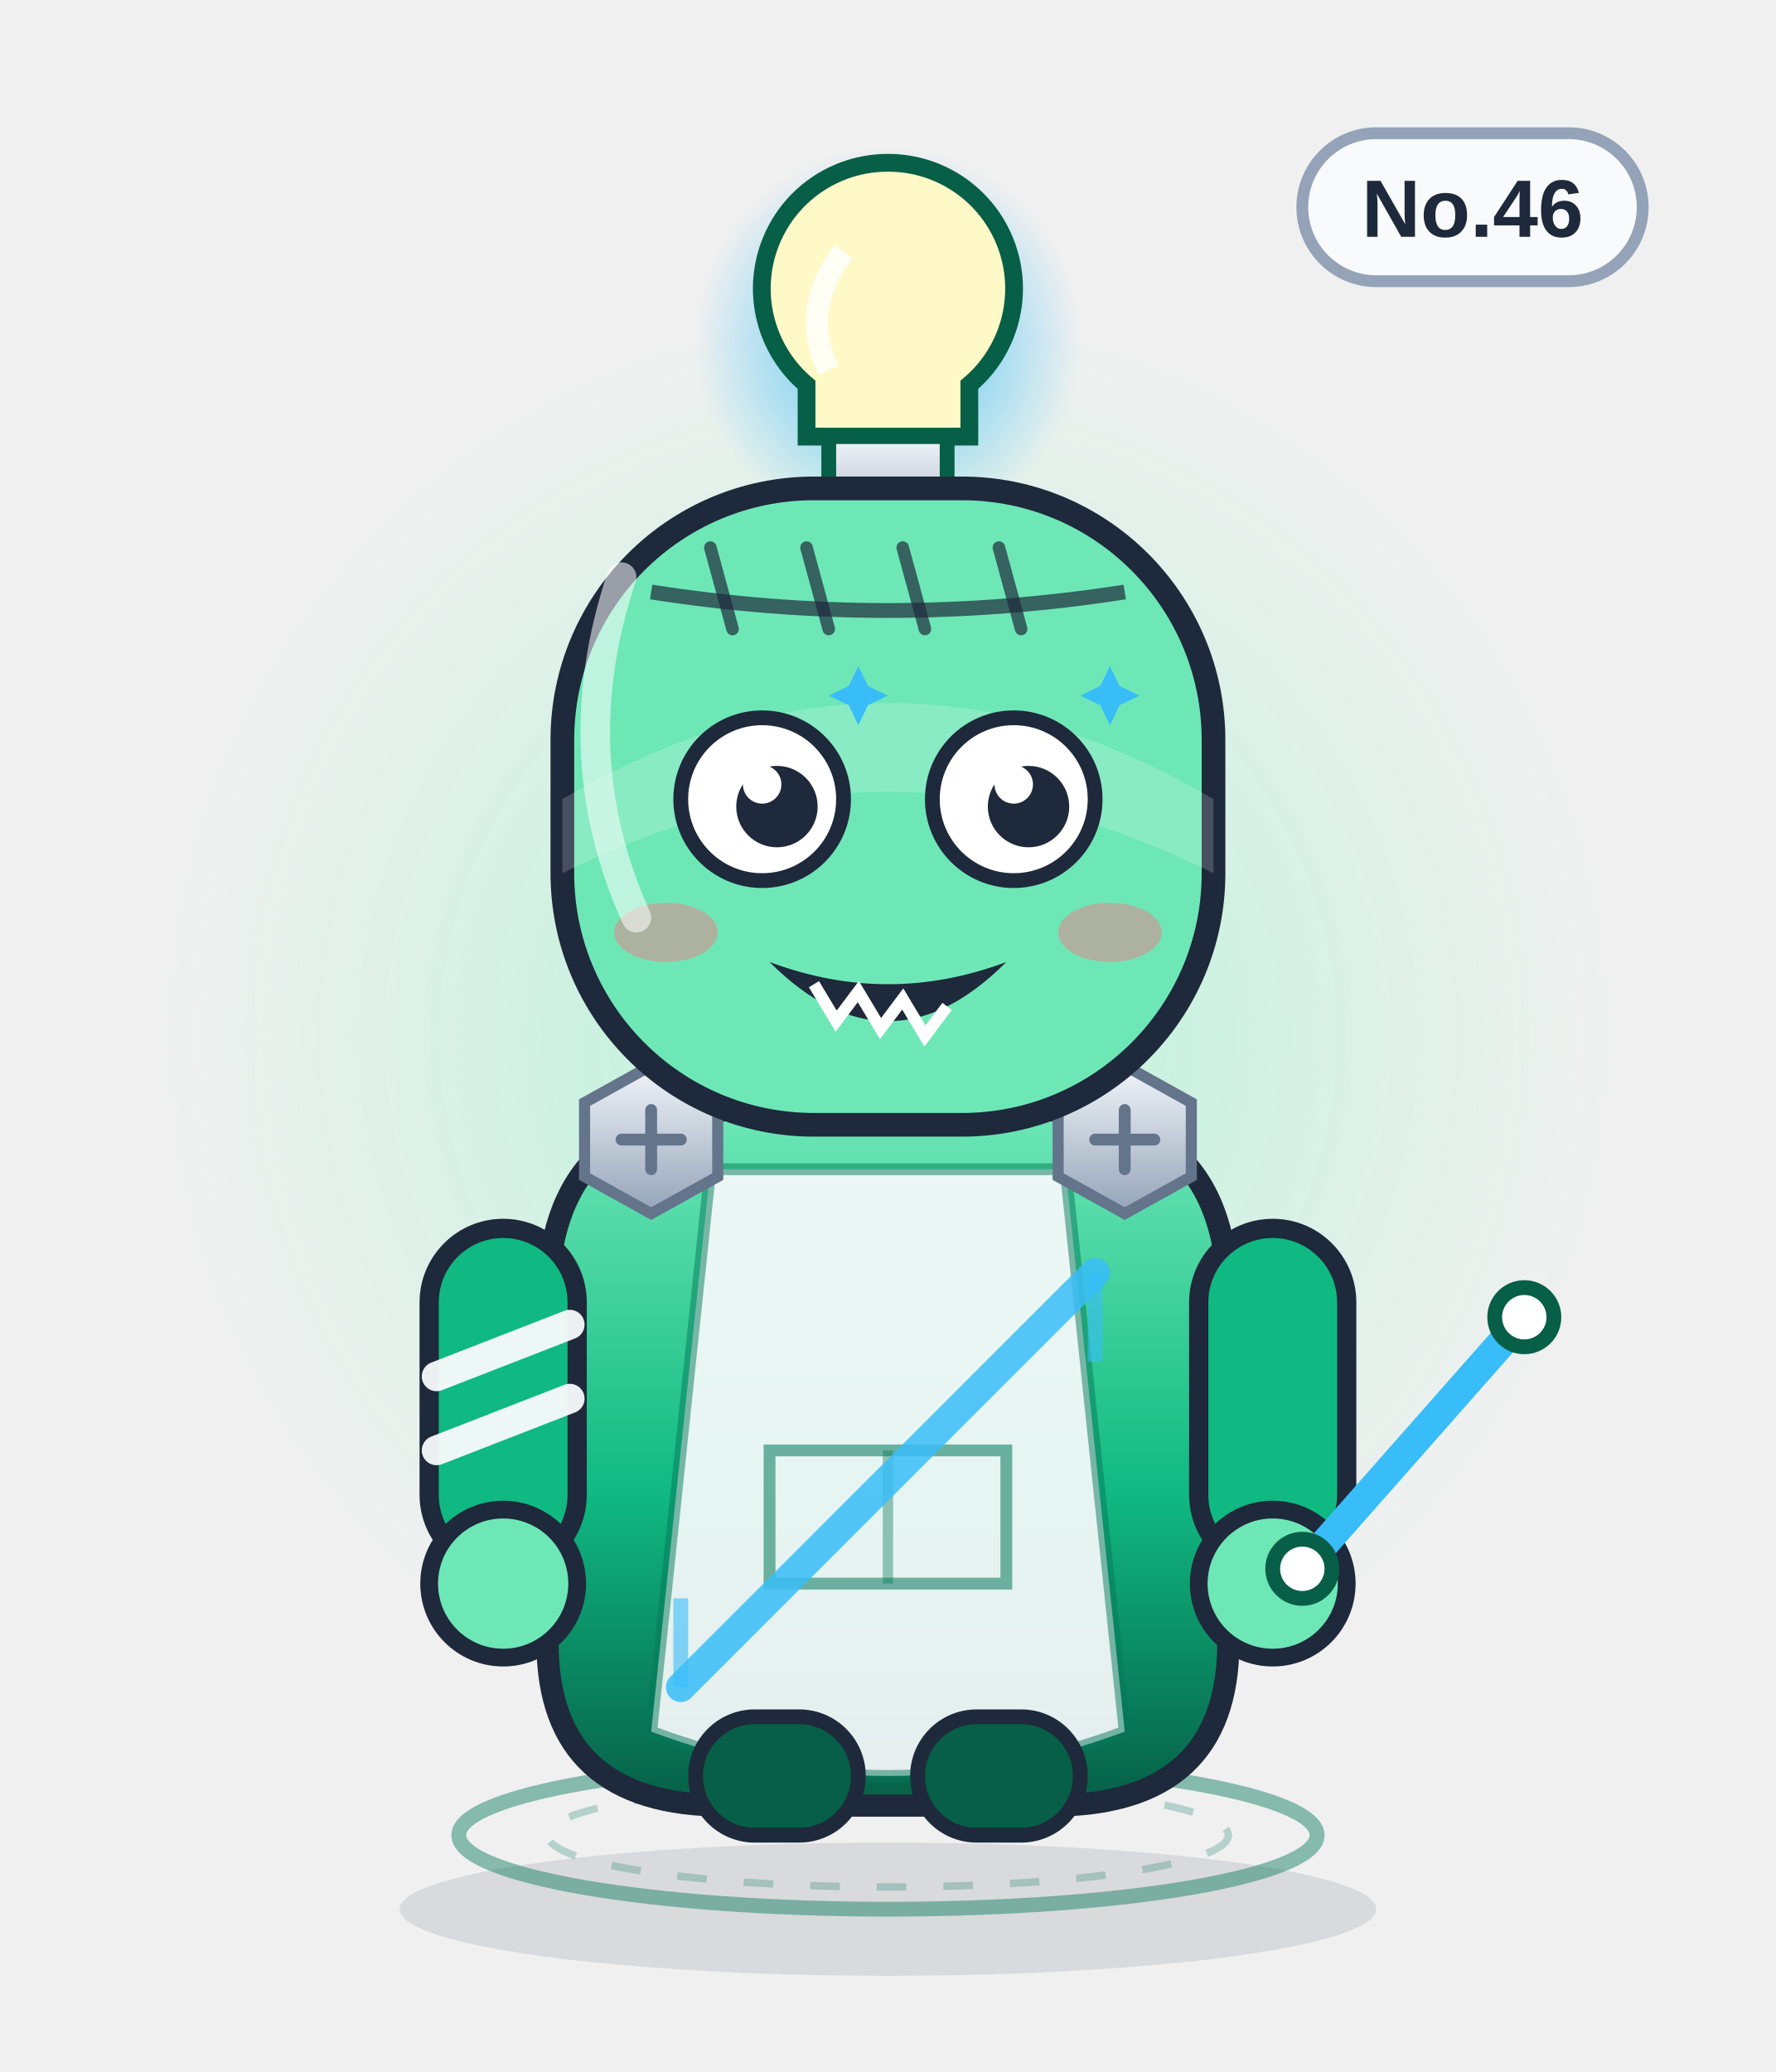
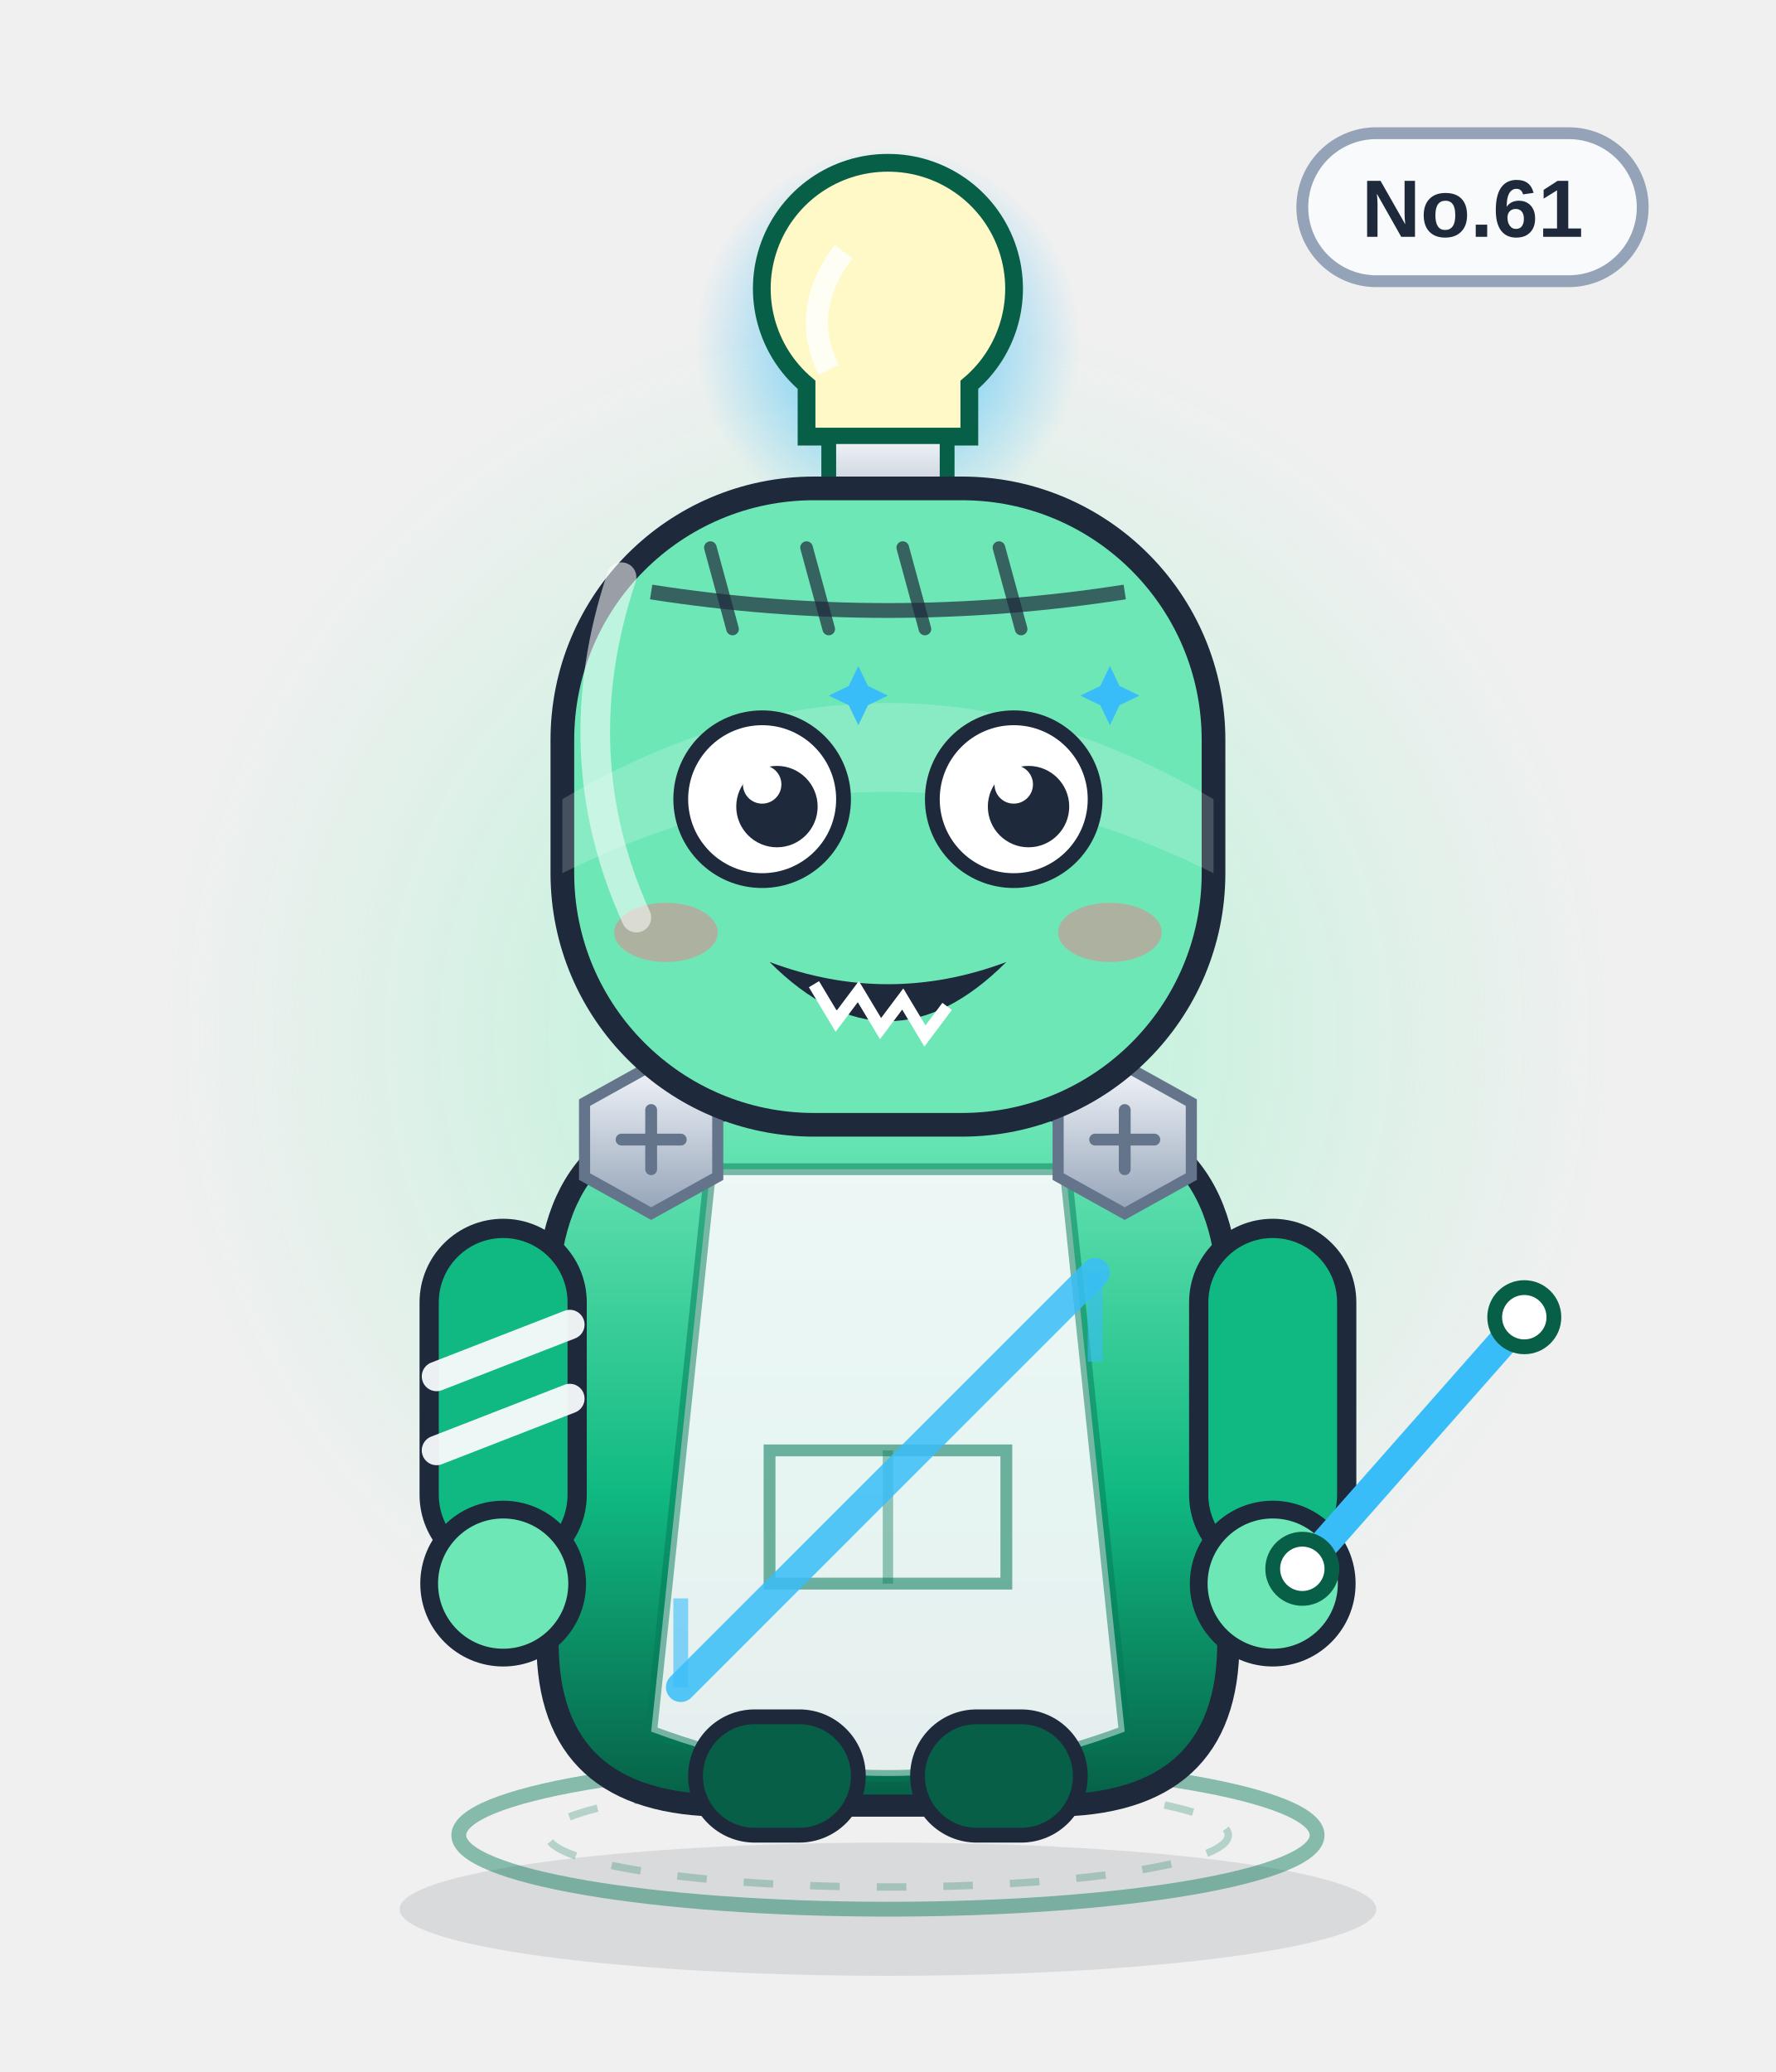
<svg xmlns="http://www.w3.org/2000/svg" viewBox="0 0 240 280" width="240" height="280" role="img" aria-label="周期蛙">
  <defs>
    <linearGradient id="body" x1="0" y1="0" x2="0" y2="1">
      <stop offset="0" stop-color="#6ee7b7" />
      <stop offset=".55" stop-color="#10b981" />
      <stop offset="1" stop-color="#065f46" />
    </linearGradient>
    <linearGradient id="glass" x1="0" y1="0" x2="1" y2="1">
      <stop offset="0" stop-color="#ffffff" stop-opacity=".75" />
      <stop offset=".45" stop-color="#ffffff" stop-opacity=".08" />
      <stop offset="1" stop-color="#ffffff" stop-opacity=".35" />
    </linearGradient>
    <linearGradient id="metal" x1="0" y1="0" x2="0" y2="1">
      <stop offset="0" stop-color="#f1f5f9" />
      <stop offset="1" stop-color="#94a3b8" />
    </linearGradient>
    <radialGradient id="halo">
      <stop offset="0" stop-color="#a7f3d0" stop-opacity=".85" />
      <stop offset=".7" stop-color="#a7f3d0" stop-opacity=".22" />
      <stop offset="1" stop-color="#a7f3d0" stop-opacity="0" />
    </radialGradient>
    <radialGradient id="glow">
      <stop offset="0" stop-color="#38bdf8" stop-opacity=".9" />
      <stop offset="1" stop-color="#38bdf8" stop-opacity="0" />
    </radialGradient>
    <linearGradient id="robe" x1="0" y1="0" x2="0" y2="1">
      <stop offset="0" stop-color="#ffffff" />
      <stop offset="1" stop-color="#dbe4f0" />
    </linearGradient>
  </defs>
  <ellipse cx="120" cy="258" rx="66" ry="9" fill="#0f172a" opacity=".10" />
  <circle cx="120" cy="140" r="98" fill="url(#halo)" />
  <ellipse cx="120" cy="248" rx="58" ry="10" fill="none" stroke="#047857" stroke-width="2" opacity=".45" />
  <ellipse cx="120" cy="248" rx="46" ry="7" fill="none" stroke="#047857" stroke-width="1" opacity=".25" stroke-dasharray="4 5" />
  <g>
    <rect x="176" y="18" width="46" height="20" rx="10" fill="#f8fafc" stroke="#94a3b8" stroke-width="1.6" />
-     <text x="199" y="32" text-anchor="middle" font-family="Arial,Helvetica,sans-serif" font-size="11" font-weight="bold" fill="#1e293b">No.46</text>
+     <text x="199" y="32" text-anchor="middle" font-family="Arial,Helvetica,sans-serif" font-size="11" font-weight="bold" fill="#1e293b">No.61</text>
  </g>
  <circle cx="120" cy="46" r="26" fill="url(#glow)" />
  <path d="M120 22 a17 17 0 0 1 11 30 v7 h-22 v-7 a17 17 0 0 1 11 -30z" fill="#fef9c7" stroke="#065f46" stroke-width="2.4" />
  <path d="M112 59 h16 v8 a8 8 0 0 1 -16 0z" fill="url(#metal)" stroke="#065f46" stroke-width="2" />
  <path d="M114 34 q-6 8 -2 16" stroke="#fff" stroke-width="3" fill="none" opacity=".8" />
  <path d="M120 68 v8" stroke="#065f46" stroke-width="3" />
  <path d="M74 176 q0 -26 26 -26 h40 q26 0 26 26 v46 q0 22 -24 22 h-44 q-24 0 -24 -22z" fill="url(#body)" stroke="#1e293b" stroke-width="3" />
  <path d="M96 158 h48 l8 76 q-32 12 -64 0z" fill="#f8fafc" opacity=".92" />
  <path d="M96 158 h48 l8 76 q-32 12 -64 0z" fill="none" stroke="#047857" stroke-width="1.6" opacity=".5" />
  <path d="M104 196 h32 v18 h-32z" fill="none" stroke="#047857" stroke-width="1.6" opacity=".55" />
  <path d="M120 196 v18" stroke="#047857" stroke-width="1.4" opacity=".4" />
  <g>
    <rect x="58" y="166" width="20" height="46" rx="10" fill="#10b981" stroke="#1e293b" stroke-width="2.6" />
    <rect x="162" y="166" width="20" height="46" rx="10" fill="#10b981" stroke="#1e293b" stroke-width="2.6" />
    <circle cx="68" cy="214" r="10" fill="#6ee7b7" stroke="#1e293b" stroke-width="2.4" />
    <circle cx="172" cy="214" r="10" fill="#6ee7b7" stroke="#1e293b" stroke-width="2.4" />
    <path d="M59 186 l18 -7 M59 196 l18 -7" stroke="#f8fafc" stroke-width="4" stroke-linecap="round" opacity=".95" />
  </g>
  <rect x="94" y="232" width="22" height="16" rx="8" fill="#065f46" stroke="#1e293b" stroke-width="2" />
  <rect x="124" y="232" width="22" height="16" rx="8" fill="#065f46" stroke="#1e293b" stroke-width="2" />
  <g transform="translate(88 154)">
    <polygon points="-9,-5 0,-10 9,-5 9,5 0,10 -9,5" fill="url(#metal)" stroke="#64748b" stroke-width="1.5" />
    <path d="M-4 0 H4 M0 -4 V4" stroke="#64748b" stroke-width="1.6" stroke-linecap="round" />
  </g>
  <g transform="translate(152 154)">
    <polygon points="-9,-5 0,-10 9,-5 9,5 0,10 -9,5" fill="url(#metal)" stroke="#64748b" stroke-width="1.5" />
    <path d="M-4 0 H4 M0 -4 V4" stroke="#64748b" stroke-width="1.6" stroke-linecap="round" />
  </g>
  <path d="M92 228 L148 172" stroke="#38bdf8" stroke-width="4" stroke-linecap="round" opacity=".85" />
  <path d="M92 228 l0 -12 M148 172 l0 12" stroke="#38bdf8" stroke-width="2" opacity=".6" />
  <rect x="76" y="66" width="88" height="86" rx="34" fill="#6ee7b7" stroke="#1e293b" stroke-width="3.2" />
  <path d="M76 108 q44 -26 88 0 v10 q-44 -22 -88 0z" fill="#fff" opacity=".18" />
  <path d="M88 80 Q120 85 152 80" fill="none" stroke="#1e293b" stroke-width="2" opacity=".7" />
  <path d="M96 74 l3 11" stroke="#1e293b" stroke-width="1.7" stroke-linecap="round" opacity=".7" />
  <path d="M109 74 l3 11" stroke="#1e293b" stroke-width="1.7" stroke-linecap="round" opacity=".7" />
  <path d="M122 74 l3 11" stroke="#1e293b" stroke-width="1.7" stroke-linecap="round" opacity=".7" />
  <path d="M135 74 l3 11" stroke="#1e293b" stroke-width="1.7" stroke-linecap="round" opacity=".7" />
  <circle cx="103" cy="108" r="11" fill="#fff" stroke="#1e293b" stroke-width="2" />
  <circle cx="105" cy="109" r="5.5" fill="#1e293b" />
  <circle cx="103" cy="106" r="2.6" fill="#fff" />
  <circle cx="137" cy="108" r="11" fill="#fff" stroke="#1e293b" stroke-width="2" />
  <circle cx="139" cy="109" r="5.5" fill="#1e293b" />
  <circle cx="137" cy="106" r="2.6" fill="#fff" />
  <path d="M116 90 l1.3 2.7 2.7 1.3 -2.7 1.3 -1.3 2.7 -1.3 -2.7 -2.7 -1.3 2.7 -1.3z" fill="#38bdf8" />
  <path d="M150 90 l1.3 2.7 2.7 1.3 -2.7 1.3 -1.3 2.7 -1.3 -2.7 -2.7 -1.3 2.7 -1.3z" fill="#38bdf8" />
  <g transform="translate(0 0)">
    <path d="M104 130 q16 16 32 0 q-16 6 -32 0z" fill="#1e293b" />
    <path d="M110 133 l3 5 3 -4 3 5 3 -4 3 5 3 -4" fill="none" stroke="#fff" stroke-width="1.6" />
  </g>
  <ellipse cx="90" cy="126" rx="7" ry="4" fill="#fb7185" opacity=".45" />
  <ellipse cx="150" cy="126" rx="7" ry="4" fill="#fb7185" opacity=".45" />
  <path d="M176 212 L206 178" stroke="#38bdf8" stroke-width="4" stroke-linecap="round" />
  <circle cx="176" cy="212" r="4" fill="#fff" stroke="#065f46" stroke-width="2" />
  <circle cx="206" cy="178" r="4" fill="#fff" stroke="#065f46" stroke-width="2" />
  <path d="M84 78 q-8 24 2 46" fill="none" stroke="#fff" stroke-width="4" stroke-linecap="round" opacity=".55" />
</svg>
